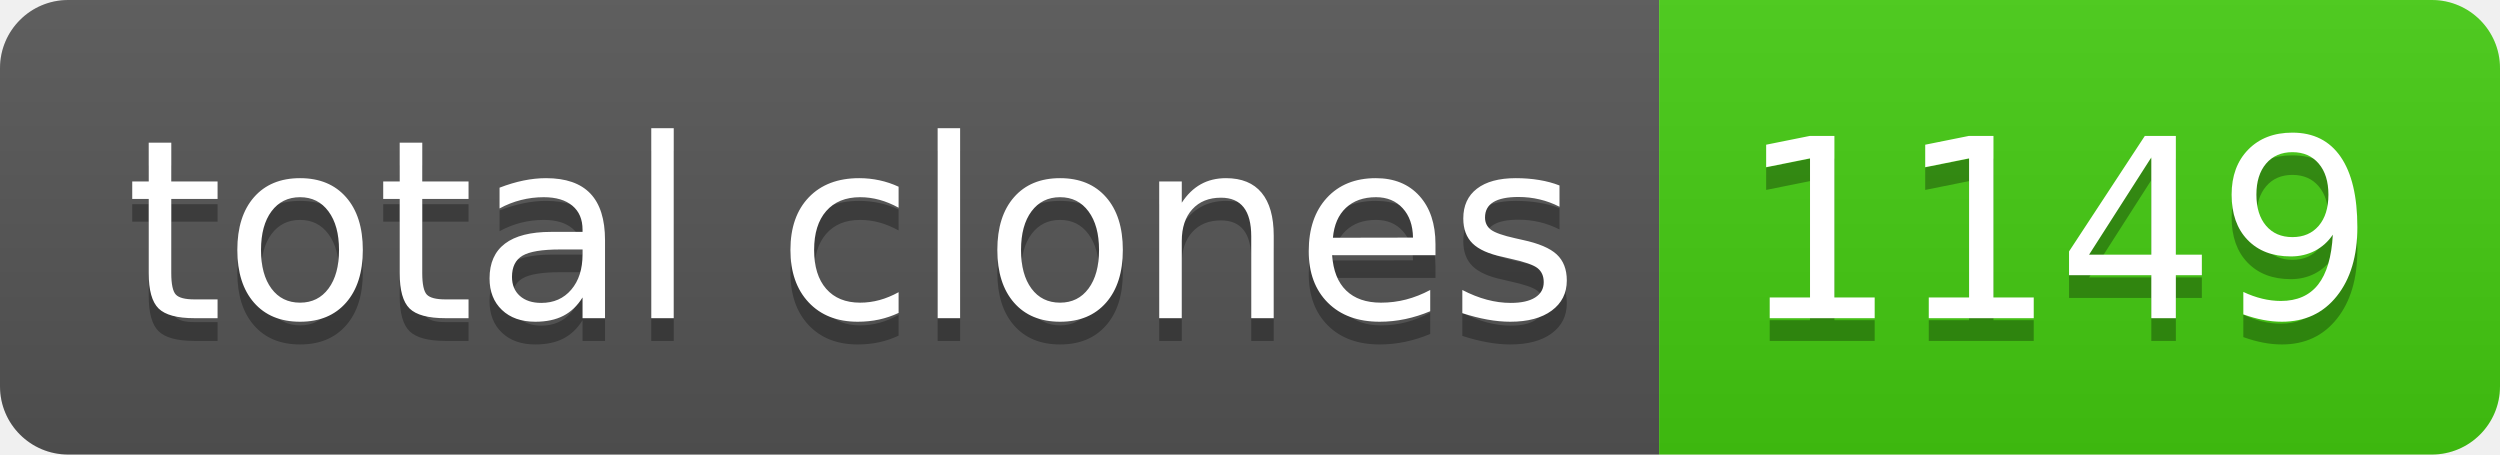
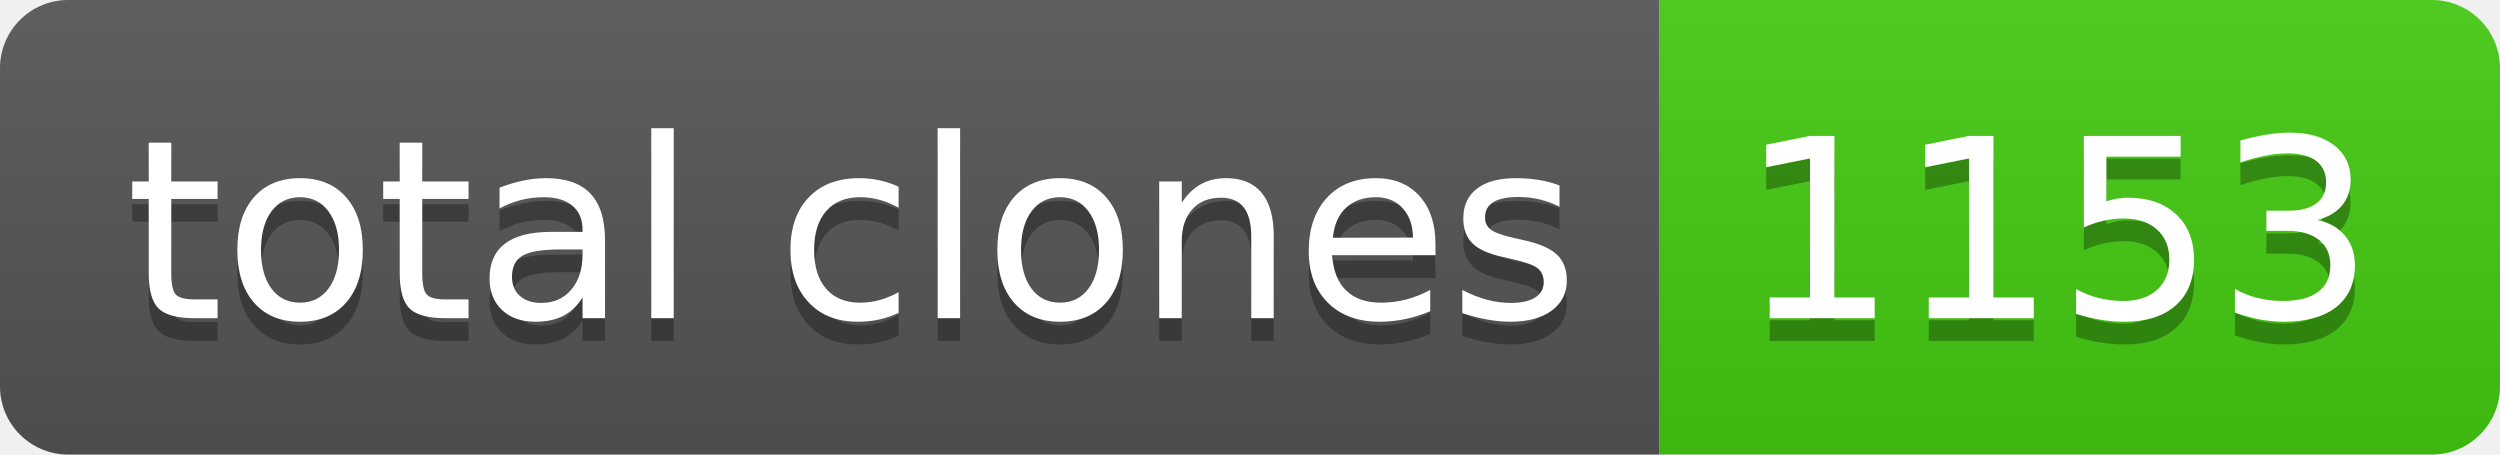
- <svg xmlns="http://www.w3.org/2000/svg" width="110" height="20" role="img" aria-label="total clones: 1149">
+ <svg xmlns="http://www.w3.org/2000/svg" width="110" height="20" role="img" aria-label="total clones: 1153">
  <linearGradient id="s" x2="0" y2="100%">
    <stop offset="0" stop-color="#bbb" stop-opacity=".1" />
    <stop offset="1" stop-opacity=".1" />
  </linearGradient>
  <clipPath id="r">
    <rect width="110" height="20" rx="3" fill="#fff" />
  </clipPath>
  <g clip-path="url(#r)">
    <rect width="73" height="20" fill="#555" />
    <rect x="73" width="37" height="20" fill="#4c1" />
    <rect width="110" height="20" fill="url(#s)" />
  </g>
  <g fill="#fff" text-anchor="middle" font-family="Verdana,Geneva,DejaVu Sans,sans-serif" text-rendering="geometricPrecision" font-size="110">
    <text aria-hidden="true" x="375" y="150" fill="#010101" fill-opacity=".3" transform="scale(.1)" textLength="630">total clones</text>
    <text x="375" y="140" transform="scale(.1)" fill="#fff" textLength="630">total clones</text>
-     <text aria-hidden="true" x="905" y="150" fill="#010101" fill-opacity=".3" transform="scale(.1)" textLength="270">1149</text>
-     <text x="905" y="140" transform="scale(.1)" fill="#fff" textLength="270">1149</text>
+     <text aria-hidden="true" x="905" y="150" fill="#010101" fill-opacity=".3" transform="scale(.1)" textLength="270">1153</text>
+     <text x="905" y="140" transform="scale(.1)" fill="#fff" textLength="270">1153</text>
  </g>
</svg>
